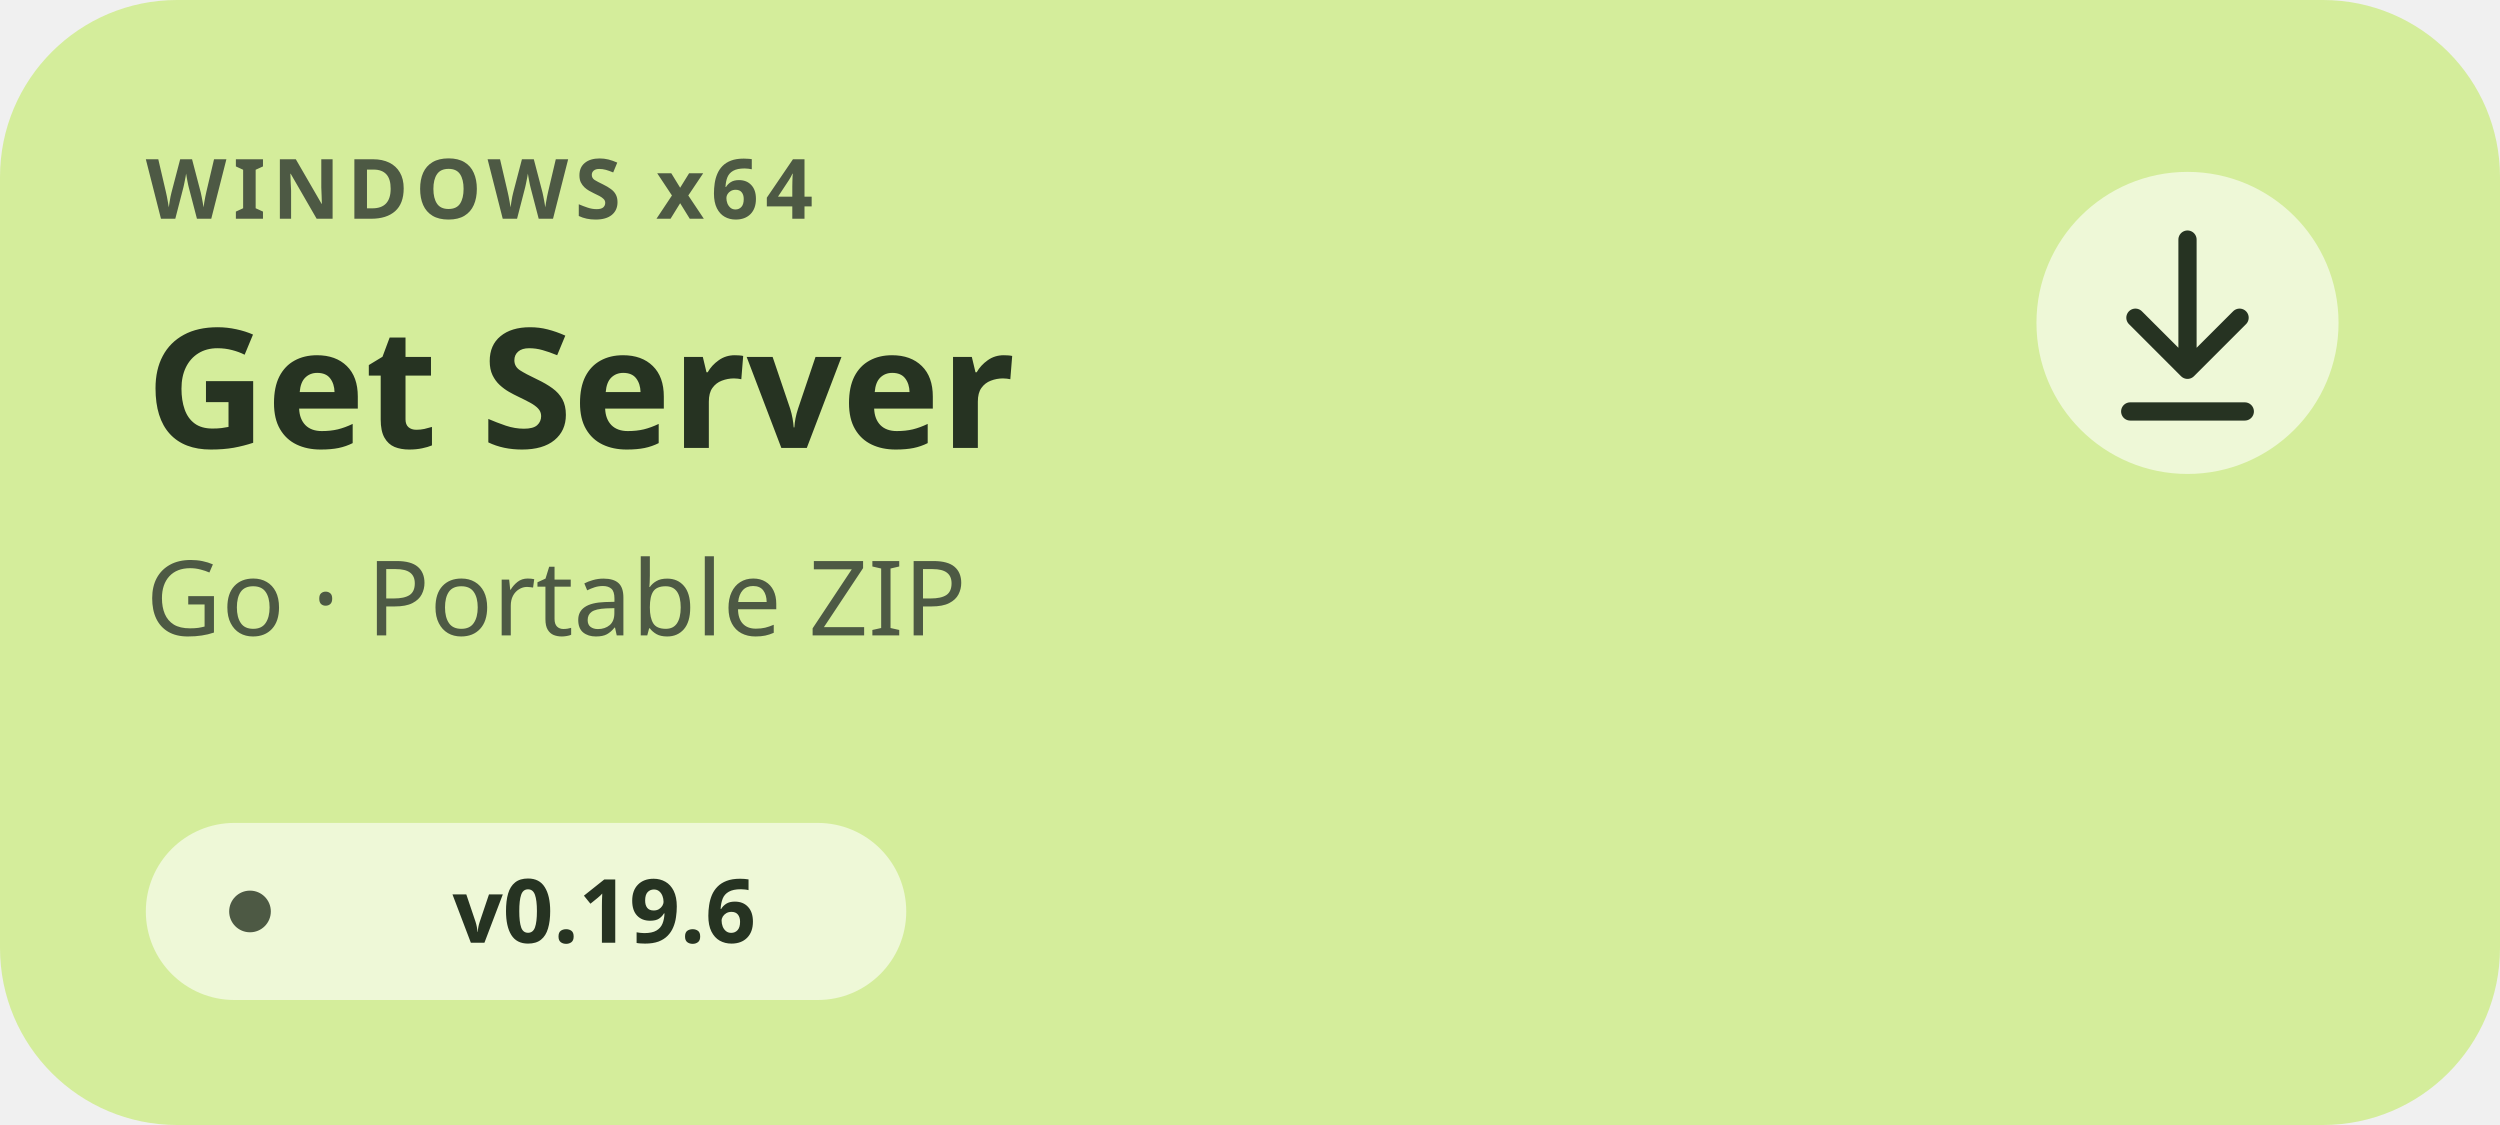
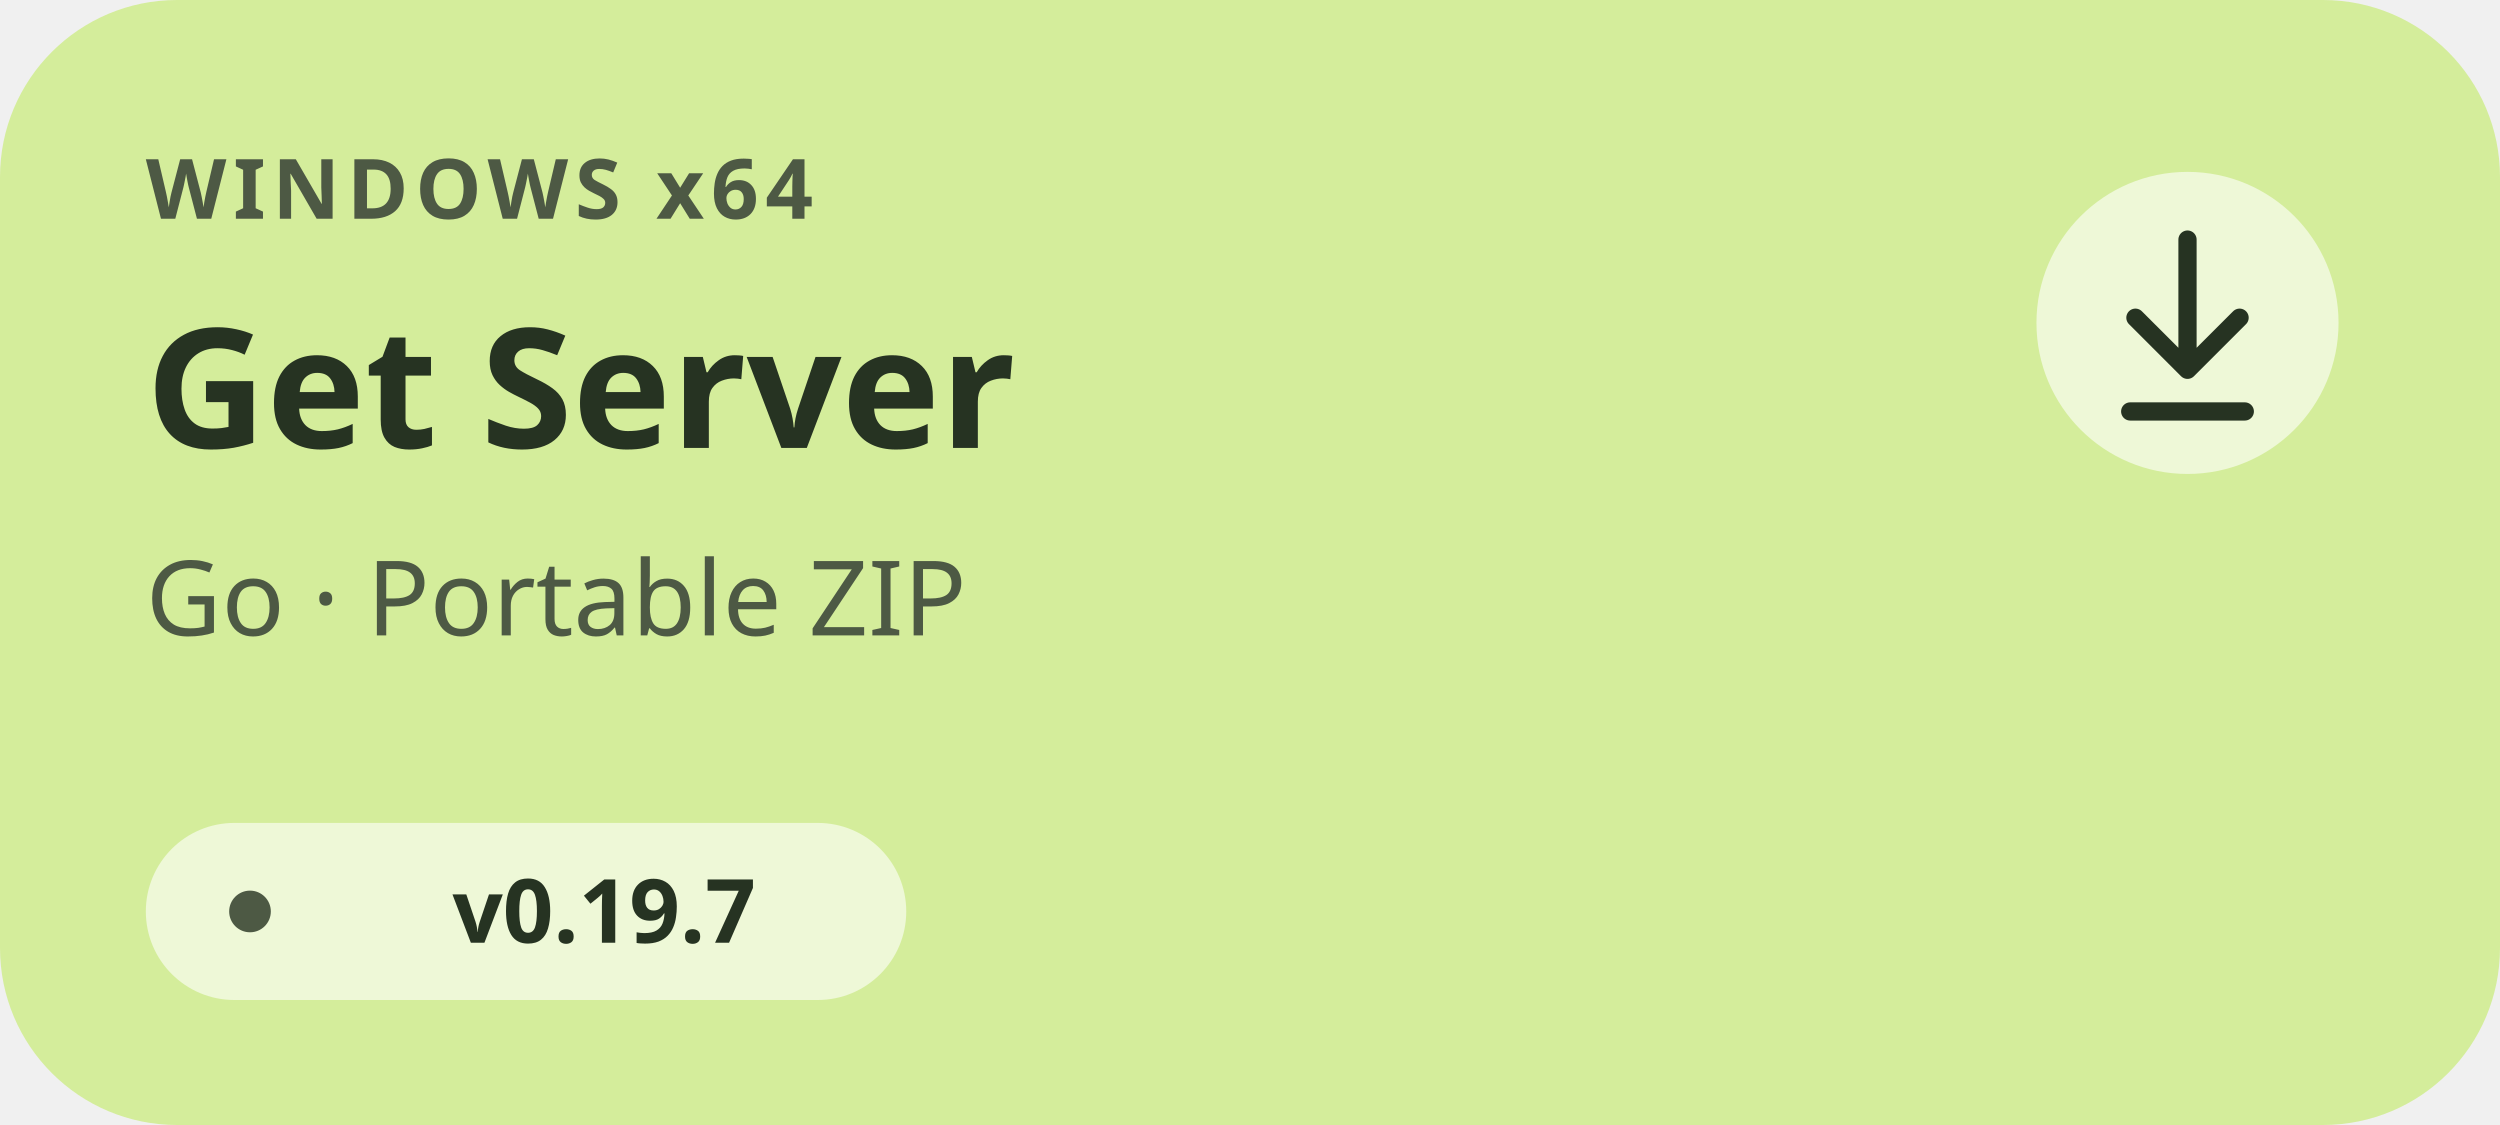
<svg xmlns="http://www.w3.org/2000/svg" width="480" height="216" viewBox="0 0 480 216" role="img" aria-labelledby="title description">
  <g font-family="'Segoe UI',sans-serif">
    <rect width="480" height="216" rx="34" fill="#D4ED9B" />
    <text x="28" y="42" font-size="16" font-weight="700" letter-spacing="1.3" fill="#4D5944">WINDOWS x64</text>
    <text x="28" y="86" font-size="32" font-weight="700" fill="#263322">Get Server</text>
    <text x="28" y="122" font-size="20" fill="#4D5944">Go · Portable ZIP</text>
    <rect x="28" y="158" width="146" height="34" rx="17" fill="#FFFFFF" fill-opacity=".6" />
    <circle cx="48" cy="175" r="4" fill="#4D5944" />
-     <text x="116" y="181" font-size="17" font-weight="600" text-anchor="middle" fill="#263322">v0.19.6</text>
+     <text x="116" y="181" font-size="17" font-weight="600" text-anchor="middle" fill="#263322">v0.19.7</text>
    <circle cx="420" cy="62" r="29" fill="#FFFFFF" fill-opacity=".6" />
    <path d="M420 46v25m-10-10 10 10 10-10M409 79h22" fill="none" stroke="#263322" stroke-width="3.5" stroke-linecap="round" stroke-linejoin="round" />
  </g>
</svg>
